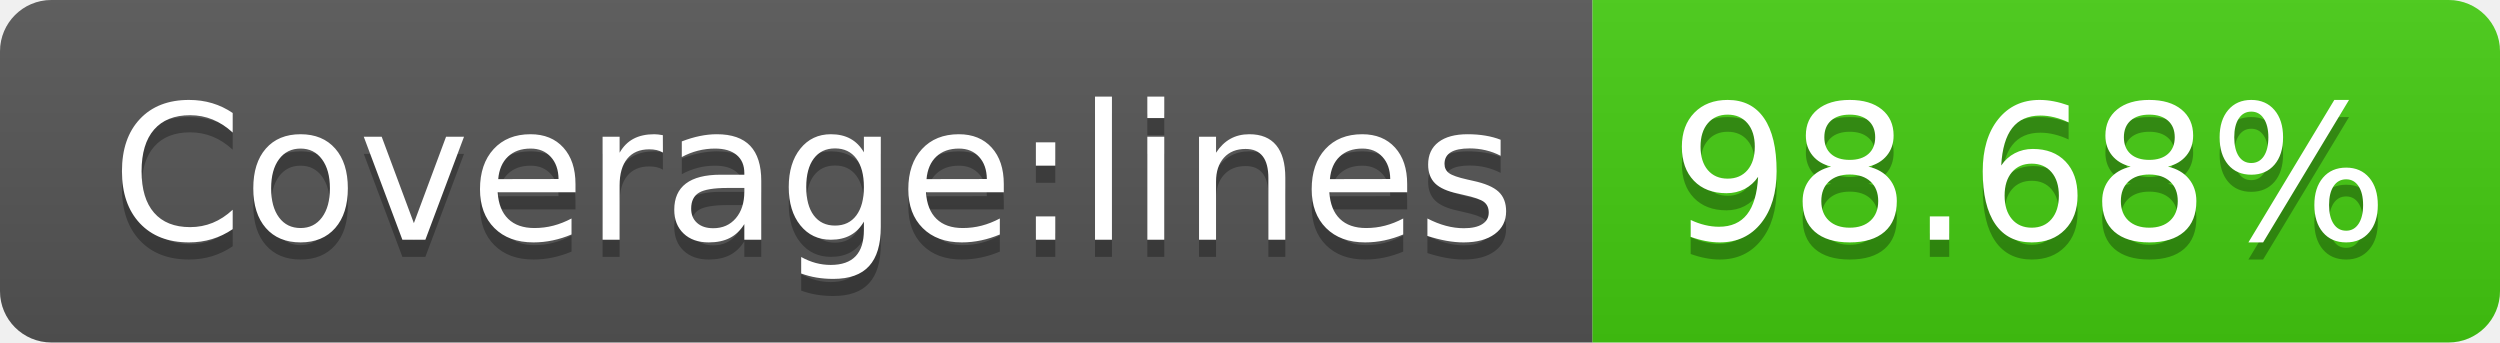
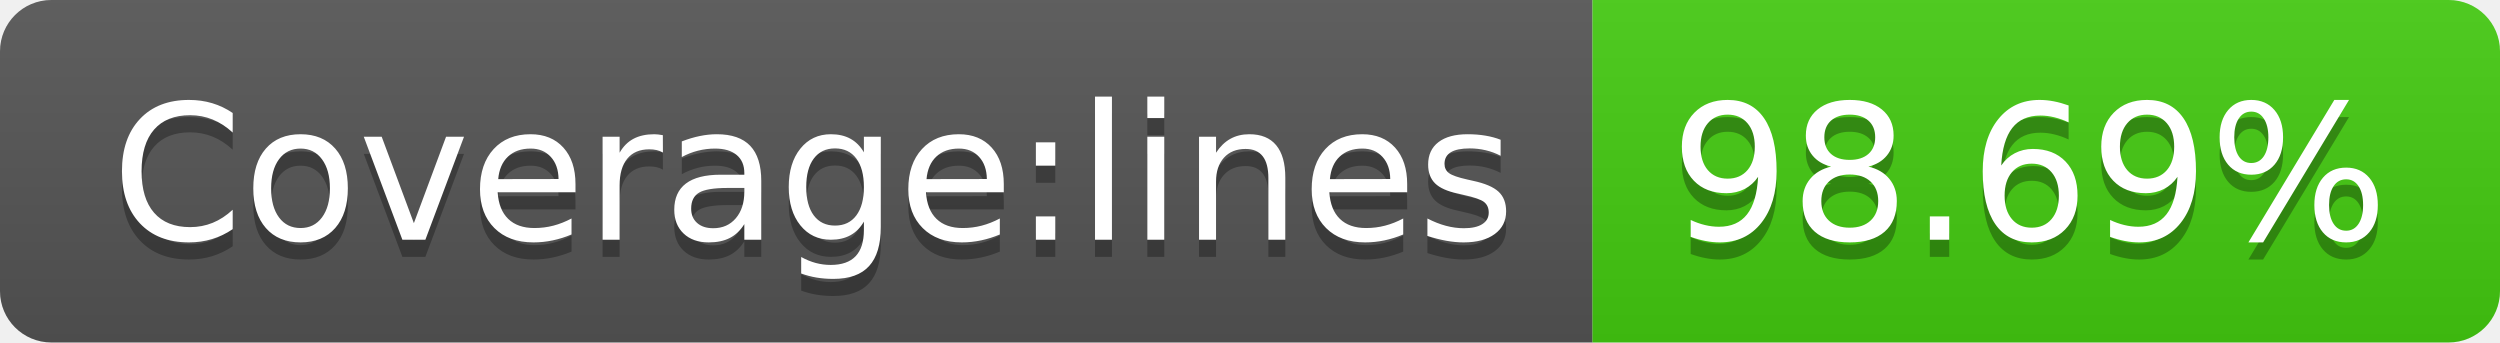
- <svg xmlns="http://www.w3.org/2000/svg" width="146" height="20" role="img" aria-label="Coverage:lines: 98.68%">
+ <svg xmlns="http://www.w3.org/2000/svg" width="146" height="20" role="img" aria-label="Coverage:lines: 98.69%">
  <linearGradient id="s" x2="0" y2="100%">
    <stop offset="0" stop-color="#bbb" stop-opacity=".1" />
    <stop offset="1" stop-opacity=".1" />
  </linearGradient>
  <clipPath id="r">
    <rect width="146" height="20" rx="3" fill="#fff" />
  </clipPath>
  <g clip-path="url(#r)">
    <rect width="93" height="20" fill="#555" />
    <rect x="93" width="53" height="20" fill="#4c1" />
    <rect width="146" height="20" fill="url(#s)" />
  </g>
  <g fill="#fff" text-anchor="middle" font-family="Verdana,Geneva,DejaVu Sans,sans-serif" text-rendering="geometricPrecision" font-size="110">
    <text aria-hidden="true" x="475" y="150" fill="#010101" fill-opacity=".3" transform="scale(.1)" textLength="830">Coverage:lines</text>
    <text x="475" y="140" transform="scale(.1)" fill="#fff" textLength="830">Coverage:lines</text>
-     <text aria-hidden="true" x="1185" y="150" fill="#010101" fill-opacity=".3" transform="scale(.1)" textLength="430">98.68%</text>
-     <text x="1185" y="140" transform="scale(.1)" fill="#fff" textLength="430">98.68%</text>
+     <text aria-hidden="true" x="1185" y="150" fill="#010101" fill-opacity=".3" transform="scale(.1)" textLength="430">98.69%</text>
+     <text x="1185" y="140" transform="scale(.1)" fill="#fff" textLength="430">98.69%</text>
  </g>
</svg>
